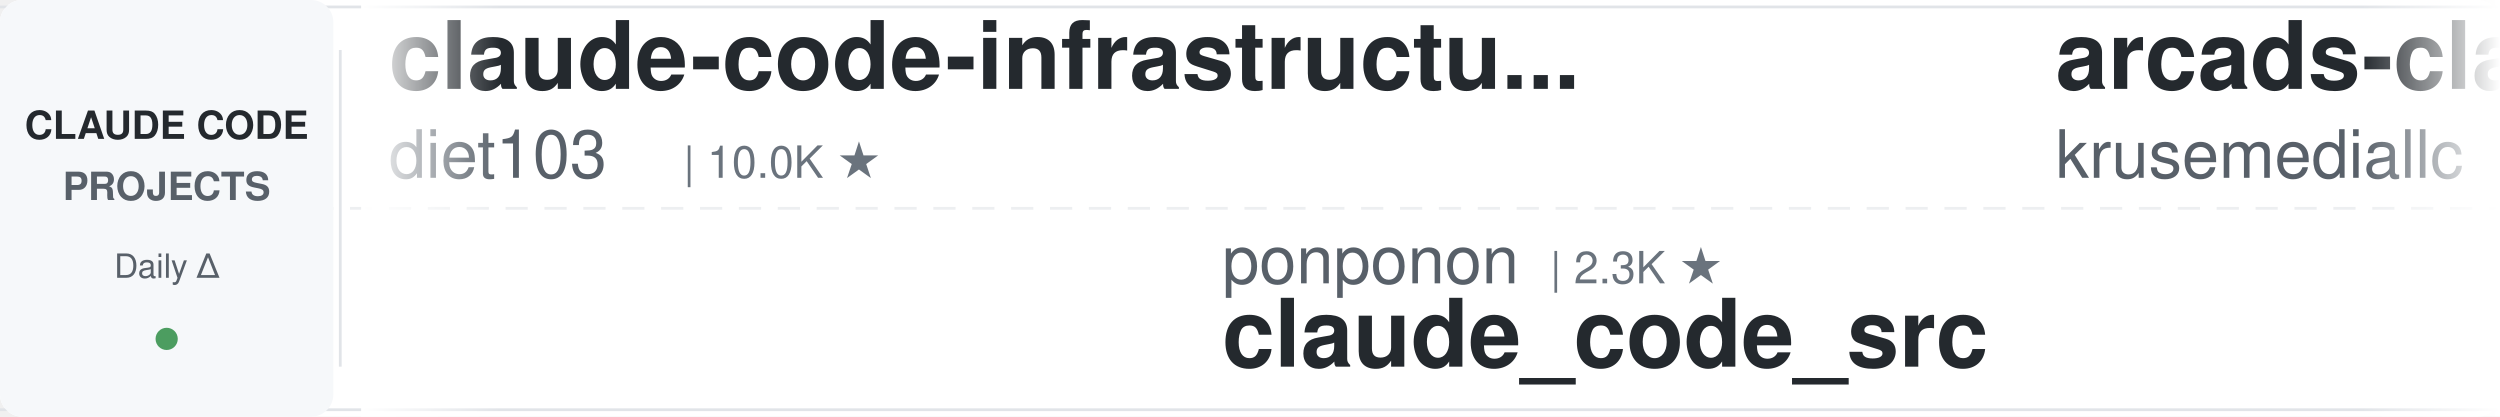
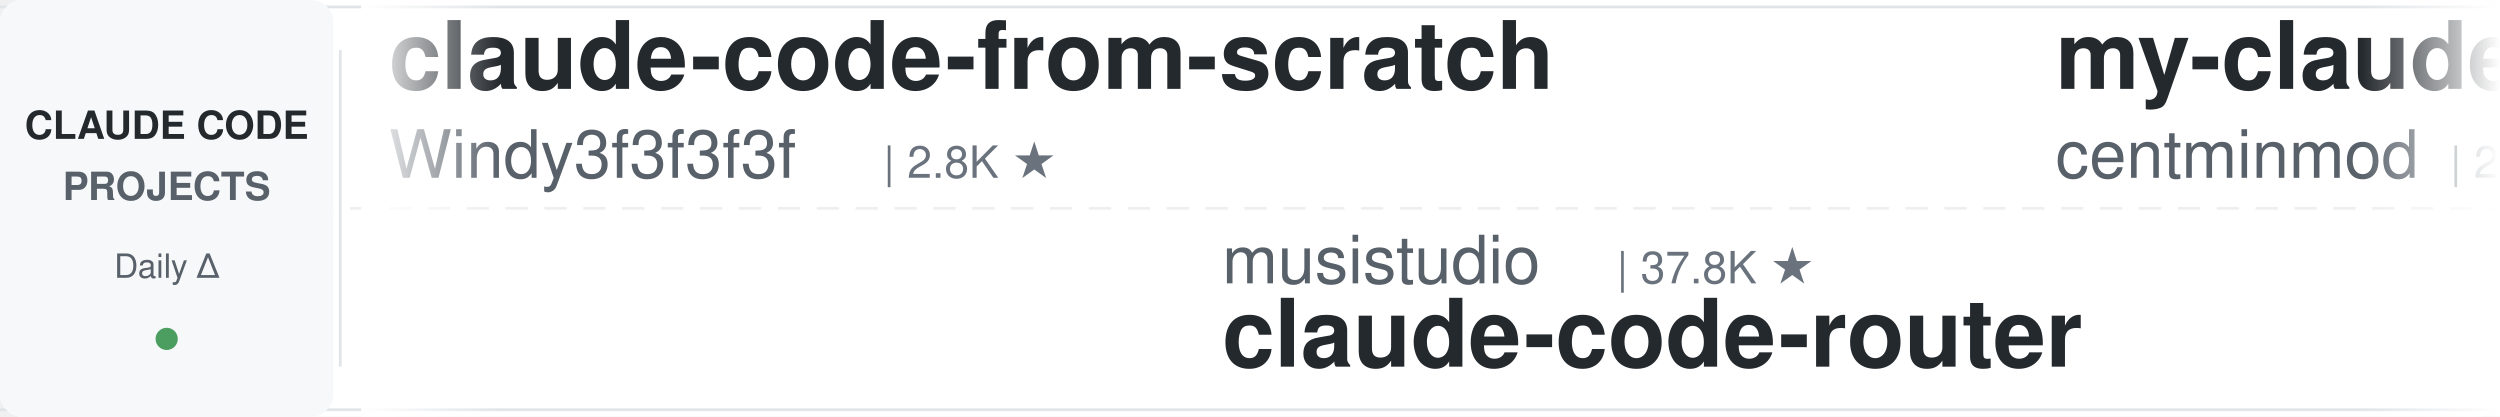
<svg xmlns="http://www.w3.org/2000/svg" width="900" height="150">
  <defs>
    <linearGradient id="leftFade" x1="0%" y1="0%" x2="100%" y2="0%">
      <stop offset="0%" style="stop-color:#ffffff;stop-opacity:1" />
      <stop offset="100%" style="stop-color:#ffffff;stop-opacity:0" />
    </linearGradient>
    <linearGradient id="rightFade" x1="0%" y1="0%" x2="100%" y2="0%">
      <stop offset="0%" style="stop-color:#ffffff;stop-opacity:0" />
      <stop offset="100%" style="stop-color:#ffffff;stop-opacity:1" />
    </linearGradient>
  </defs>
  <rect width="900" height="150" fill="#ffffff" rx="8" />
  <rect x="0" y="2" width="900" height="1" fill="#e1e4e8" />
  <rect x="0" y="147" width="900" height="1" fill="#e1e4e8" />
  <line x1="0" y1="75" x2="900" y2="75" stroke="#e1e4e8" stroke-width="1" stroke-dasharray="8 6" opacity="0.6" />
  <rect x="0" y="0" width="120" height="150" fill="#f6f8fa" rx="8" />
  <text x="60" y="50" font-family="-apple-system, BlinkMacSystemFont, 'Segoe UI', Helvetica, Arial, sans-serif" font-size="14" font-weight="600" fill="#24292e" text-anchor="middle">CLAUDE CODE</text>
  <text x="60" y="72" font-family="-apple-system, BlinkMacSystemFont, 'Segoe UI', Helvetica, Arial, sans-serif" font-size="14" font-weight="600" fill="#586069" text-anchor="middle">PROJECTS</text>
  <text x="60" y="100" font-family="-apple-system, BlinkMacSystemFont, 'Segoe UI', Helvetica, Arial, sans-serif" font-size="12" font-weight="500" fill="#586069" text-anchor="middle">Daily Δ</text>
  <circle cx="60" cy="122" r="4" fill="#22863a" opacity="0.8" />
  <rect x="122" y="18" width="1" height="114" fill="#e1e4e8" />
  <clipPath id="tickerClip">
    <rect x="130" y="0" width="770" height="150" />
  </clipPath>
  <g clip-path="url(#tickerClip)">
    <g id="tickerItems">
      <animateTransform attributeName="transform" attributeType="XML" type="translate" from="0 0" to="-3000 0" dur="54s" repeatCount="indefinite" />
      <g transform="translate(0, 0)">
-         <text x="140" y="32" font-family="-apple-system, BlinkMacSystemFont, 'Segoe UI', Helvetica, Arial, sans-serif" font-size="34" font-weight="600" fill="#24292e">claude-code-infrastructu...</text>
-         <text x="140" y="64" font-family="-apple-system, BlinkMacSystemFont, 'Segoe UI', Helvetica, Arial, sans-serif" font-size="24" font-weight="400" fill="#586069">diet103</text>
-         <text x="246" y="64" font-family="-apple-system, BlinkMacSystemFont, 'Segoe UI', Helvetica, Arial, sans-serif" font-size="16" font-weight="500" fill="#6a737d">| 10.0K ★</text>
+         <text x="140" y="32" font-family="-apple-system, BlinkMacSystemFont, 'Segoe UI', Helvetica, Arial, sans-serif" font-size="34" font-weight="600" fill="#24292e">claude-code-from-scratch</text>
+         <text x="140" y="64" font-family="-apple-system, BlinkMacSystemFont, 'Segoe UI', Helvetica, Arial, sans-serif" font-size="24" font-weight="400" fill="#586069">Windy3f3f3f3f</text>
+         <text x="318" y="64" font-family="-apple-system, BlinkMacSystemFont, 'Segoe UI', Helvetica, Arial, sans-serif" font-size="16" font-weight="500" fill="#6a737d">| 2.8K ★</text>
      </g>
      <g transform="translate(300, 0)">
-         <text x="140" y="102" font-family="-apple-system, BlinkMacSystemFont, 'Segoe UI', Helvetica, Arial, sans-serif" font-size="24" font-weight="400" fill="#586069">ponponon</text>
-         <text x="258" y="102" font-family="-apple-system, BlinkMacSystemFont, 'Segoe UI', Helvetica, Arial, sans-serif" font-size="16" font-weight="500" fill="#6a737d">| 2.3K ★</text>
-         <text x="140" y="132" font-family="-apple-system, BlinkMacSystemFont, 'Segoe UI', Helvetica, Arial, sans-serif" font-size="34" font-weight="600" fill="#24292e">claude_code_src</text>
+         <text x="140" y="102" font-family="-apple-system, BlinkMacSystemFont, 'Segoe UI', Helvetica, Arial, sans-serif" font-size="24" font-weight="400" fill="#586069">musistudio</text>
+         <text x="282" y="102" font-family="-apple-system, BlinkMacSystemFont, 'Segoe UI', Helvetica, Arial, sans-serif" font-size="16" font-weight="500" fill="#6a737d">| 37.8K ★</text>
+         <text x="140" y="132" font-family="-apple-system, BlinkMacSystemFont, 'Segoe UI', Helvetica, Arial, sans-serif" font-size="34" font-weight="600" fill="#24292e">claude-code-router</text>
      </g>
      <g transform="translate(600, 0)">
-         <text x="140" y="32" font-family="-apple-system, BlinkMacSystemFont, 'Segoe UI', Helvetica, Arial, sans-serif" font-size="34" font-weight="600" fill="#24292e">arcads-claude-code</text>
-         <text x="140" y="64" font-family="-apple-system, BlinkMacSystemFont, 'Segoe UI', Helvetica, Arial, sans-serif" font-size="24" font-weight="400" fill="#586069">krusemediallc</text>
-         <text x="318" y="64" font-family="-apple-system, BlinkMacSystemFont, 'Segoe UI', Helvetica, Arial, sans-serif" font-size="16" font-weight="500" fill="#6a737d">| 1.6K ★</text>
+         <text x="140" y="32" font-family="-apple-system, BlinkMacSystemFont, 'Segoe UI', Helvetica, Arial, sans-serif" font-size="34" font-weight="600" fill="#24292e">my-claude-code-setup</text>
+         <text x="140" y="64" font-family="-apple-system, BlinkMacSystemFont, 'Segoe UI', Helvetica, Arial, sans-serif" font-size="24" font-weight="400" fill="#586069">centminmod</text>
+         <text x="282" y="64" font-family="-apple-system, BlinkMacSystemFont, 'Segoe UI', Helvetica, Arial, sans-serif" font-size="16" font-weight="500" fill="#6a737d">| 2.7K ★</text>
      </g>
      <g transform="translate(900, 0)">
-         <text x="140" y="102" font-family="-apple-system, BlinkMacSystemFont, 'Segoe UI', Helvetica, Arial, sans-serif" font-size="24" font-weight="400" fill="#586069">Cranot</text>
-         <text x="234" y="102" font-family="-apple-system, BlinkMacSystemFont, 'Segoe UI', Helvetica, Arial, sans-serif" font-size="16" font-weight="500" fill="#6a737d">| 2.9K ★</text>
-         <text x="140" y="132" font-family="-apple-system, BlinkMacSystemFont, 'Segoe UI', Helvetica, Arial, sans-serif" font-size="34" font-weight="600" fill="#24292e">claude-code-guide</text>
+         <text x="140" y="102" font-family="-apple-system, BlinkMacSystemFont, 'Segoe UI', Helvetica, Arial, sans-serif" font-size="24" font-weight="400" fill="#586069">OneRedOak</text>
+         <text x="270" y="102" font-family="-apple-system, BlinkMacSystemFont, 'Segoe UI', Helvetica, Arial, sans-serif" font-size="16" font-weight="500" fill="#6a737d">| 3.9K ★</text>
+         <text x="140" y="132" font-family="-apple-system, BlinkMacSystemFont, 'Segoe UI', Helvetica, Arial, sans-serif" font-size="34" font-weight="600" fill="#24292e">claude-code-workflows</text>
      </g>
      <g transform="translate(1200, 0)">
-         <text x="140" y="32" font-family="-apple-system, BlinkMacSystemFont, 'Segoe UI', Helvetica, Arial, sans-serif" font-size="34" font-weight="600" fill="#24292e">claude-code-hooks-master...</text>
-         <text x="140" y="64" font-family="-apple-system, BlinkMacSystemFont, 'Segoe UI', Helvetica, Arial, sans-serif" font-size="24" font-weight="400" fill="#586069">disler</text>
-         <text x="234" y="64" font-family="-apple-system, BlinkMacSystemFont, 'Segoe UI', Helvetica, Arial, sans-serif" font-size="16" font-weight="500" fill="#6a737d">| 3.9K ★</text>
+         <text x="140" y="32" font-family="-apple-system, BlinkMacSystemFont, 'Segoe UI', Helvetica, Arial, sans-serif" font-size="34" font-weight="600" fill="#24292e">claude-code-base-action</text>
+         <text x="140" y="64" font-family="-apple-system, BlinkMacSystemFont, 'Segoe UI', Helvetica, Arial, sans-serif" font-size="24" font-weight="400" fill="#586069">anthropics</text>
+         <text x="282" y="64" font-family="-apple-system, BlinkMacSystemFont, 'Segoe UI', Helvetica, Arial, sans-serif" font-size="16" font-weight="500" fill="#6a737d">| 1.0K ★</text>
      </g>
      <g transform="translate(1500, 0)">
-         <text x="140" y="102" font-family="-apple-system, BlinkMacSystemFont, 'Segoe UI', Helvetica, Arial, sans-serif" font-size="24" font-weight="400" fill="#586069">andrew-kramer-inno</text>
-         <text x="378" y="102" font-family="-apple-system, BlinkMacSystemFont, 'Segoe UI', Helvetica, Arial, sans-serif" font-size="16" font-weight="500" fill="#6a737d">| 593 ★</text>
-         <text x="140" y="132" font-family="-apple-system, BlinkMacSystemFont, 'Segoe UI', Helvetica, Arial, sans-serif" font-size="34" font-weight="600" fill="#24292e">claude-code-source-build</text>
+         <text x="140" y="102" font-family="-apple-system, BlinkMacSystemFont, 'Segoe UI', Helvetica, Arial, sans-serif" font-size="24" font-weight="400" fill="#586069">liuup</text>
+         <text x="222" y="102" font-family="-apple-system, BlinkMacSystemFont, 'Segoe UI', Helvetica, Arial, sans-serif" font-size="16" font-weight="500" fill="#6a737d">| 4.0K ★</text>
+         <text x="140" y="132" font-family="-apple-system, BlinkMacSystemFont, 'Segoe UI', Helvetica, Arial, sans-serif" font-size="34" font-weight="600" fill="#24292e">claude-code-analysis</text>
      </g>
      <g transform="translate(1800, 0)">
-         <text x="140" y="32" font-family="-apple-system, BlinkMacSystemFont, 'Segoe UI', Helvetica, Arial, sans-serif" font-size="34" font-weight="600" fill="#24292e">awesome-claude-code-suba...</text>
-         <text x="140" y="64" font-family="-apple-system, BlinkMacSystemFont, 'Segoe UI', Helvetica, Arial, sans-serif" font-size="24" font-weight="400" fill="#586069">VoltAgent</text>
-         <text x="270" y="64" font-family="-apple-system, BlinkMacSystemFont, 'Segoe UI', Helvetica, Arial, sans-serif" font-size="16" font-weight="500" fill="#6a737d">| 25.9K ★</text>
+         <text x="140" y="32" font-family="-apple-system, BlinkMacSystemFont, 'Segoe UI', Helvetica, Arial, sans-serif" font-size="34" font-weight="600" fill="#24292e">claude-code-reverse</text>
+         <text x="140" y="64" font-family="-apple-system, BlinkMacSystemFont, 'Segoe UI', Helvetica, Arial, sans-serif" font-size="24" font-weight="400" fill="#586069">Yuyz0112</text>
+         <text x="258" y="64" font-family="-apple-system, BlinkMacSystemFont, 'Segoe UI', Helvetica, Arial, sans-serif" font-size="16" font-weight="500" fill="#6a737d">| 2.4K ★</text>
      </g>
      <g transform="translate(2100, 0)">
-         <text x="140" y="102" font-family="-apple-system, BlinkMacSystemFont, 'Segoe UI', Helvetica, Arial, sans-serif" font-size="24" font-weight="400" fill="#586069">FlorianBruniaux</text>
-         <text x="342" y="102" font-family="-apple-system, BlinkMacSystemFont, 'Segoe UI', Helvetica, Arial, sans-serif" font-size="16" font-weight="500" fill="#6a737d">| 6.2K ★</text>
-         <text x="140" y="132" font-family="-apple-system, BlinkMacSystemFont, 'Segoe UI', Helvetica, Arial, sans-serif" font-size="34" font-weight="600" fill="#24292e">claude-code-ultimate-gui...</text>
+         <text x="140" y="102" font-family="-apple-system, BlinkMacSystemFont, 'Segoe UI', Helvetica, Arial, sans-serif" font-size="24" font-weight="400" fill="#586069">digitalsamba</text>
+         <text x="306" y="102" font-family="-apple-system, BlinkMacSystemFont, 'Segoe UI', Helvetica, Arial, sans-serif" font-size="16" font-weight="500" fill="#6a737d">| 2.3K ★</text>
+         <text x="140" y="132" font-family="-apple-system, BlinkMacSystemFont, 'Segoe UI', Helvetica, Arial, sans-serif" font-size="34" font-weight="600" fill="#24292e">claude-code-video-toolki...</text>
      </g>
      <g transform="translate(2400, 0)">
-         <text x="140" y="32" font-family="-apple-system, BlinkMacSystemFont, 'Segoe UI', Helvetica, Arial, sans-serif" font-size="34" font-weight="600" fill="#24292e">claude-code-settings</text>
-         <text x="140" y="64" font-family="-apple-system, BlinkMacSystemFont, 'Segoe UI', Helvetica, Arial, sans-serif" font-size="24" font-weight="400" fill="#586069">feiskyer</text>
-         <text x="258" y="64" font-family="-apple-system, BlinkMacSystemFont, 'Segoe UI', Helvetica, Arial, sans-serif" font-size="16" font-weight="500" fill="#6a737d">| 1.7K ★</text>
+         <text x="140" y="32" font-family="-apple-system, BlinkMacSystemFont, 'Segoe UI', Helvetica, Arial, sans-serif" font-size="34" font-weight="600" fill="#24292e">claude-code-source</text>
+         <text x="140" y="64" font-family="-apple-system, BlinkMacSystemFont, 'Segoe UI', Helvetica, Arial, sans-serif" font-size="24" font-weight="400" fill="#586069">hangsman</text>
+         <text x="258" y="64" font-family="-apple-system, BlinkMacSystemFont, 'Segoe UI', Helvetica, Arial, sans-serif" font-size="16" font-weight="500" fill="#6a737d">| 799 ★</text>
      </g>
      <g transform="translate(2700, 0)">
-         <text x="140" y="102" font-family="-apple-system, BlinkMacSystemFont, 'Segoe UI', Helvetica, Arial, sans-serif" font-size="24" font-weight="400" fill="#586069">edmund-io</text>
-         <text x="270" y="102" font-family="-apple-system, BlinkMacSystemFont, 'Segoe UI', Helvetica, Arial, sans-serif" font-size="16" font-weight="500" fill="#6a737d">| 1.5K ★</text>
-         <text x="140" y="132" font-family="-apple-system, BlinkMacSystemFont, 'Segoe UI', Helvetica, Arial, sans-serif" font-size="34" font-weight="600" fill="#24292e">edmunds-claude-code</text>
+         <text x="140" y="102" font-family="-apple-system, BlinkMacSystemFont, 'Segoe UI', Helvetica, Arial, sans-serif" font-size="24" font-weight="400" fill="#586069">darcyegb</text>
+         <text x="258" y="102" font-family="-apple-system, BlinkMacSystemFont, 'Segoe UI', Helvetica, Arial, sans-serif" font-size="16" font-weight="500" fill="#6a737d">| 780 ★</text>
+         <text x="140" y="132" font-family="-apple-system, BlinkMacSystemFont, 'Segoe UI', Helvetica, Arial, sans-serif" font-size="34" font-weight="600" fill="#24292e">ClaudeCodeAgents</text>
      </g>
      <g transform="translate(3000, 0)">
-         <text x="140" y="32" font-family="-apple-system, BlinkMacSystemFont, 'Segoe UI', Helvetica, Arial, sans-serif" font-size="34" font-weight="600" fill="#24292e">claude-code-infrastructu...</text>
-         <text x="140" y="64" font-family="-apple-system, BlinkMacSystemFont, 'Segoe UI', Helvetica, Arial, sans-serif" font-size="24" font-weight="400" fill="#586069">diet103</text>
-         <text x="246" y="64" font-family="-apple-system, BlinkMacSystemFont, 'Segoe UI', Helvetica, Arial, sans-serif" font-size="16" font-weight="500" fill="#6a737d">| 10.0K ★</text>
+         <text x="140" y="32" font-family="-apple-system, BlinkMacSystemFont, 'Segoe UI', Helvetica, Arial, sans-serif" font-size="34" font-weight="600" fill="#24292e">claude-code-from-scratch</text>
+         <text x="140" y="64" font-family="-apple-system, BlinkMacSystemFont, 'Segoe UI', Helvetica, Arial, sans-serif" font-size="24" font-weight="400" fill="#586069">Windy3f3f3f3f</text>
+         <text x="318" y="64" font-family="-apple-system, BlinkMacSystemFont, 'Segoe UI', Helvetica, Arial, sans-serif" font-size="16" font-weight="500" fill="#6a737d">| 2.8K ★</text>
      </g>
      <g transform="translate(3300, 0)">
-         <text x="140" y="102" font-family="-apple-system, BlinkMacSystemFont, 'Segoe UI', Helvetica, Arial, sans-serif" font-size="24" font-weight="400" fill="#586069">ponponon</text>
-         <text x="258" y="102" font-family="-apple-system, BlinkMacSystemFont, 'Segoe UI', Helvetica, Arial, sans-serif" font-size="16" font-weight="500" fill="#6a737d">| 2.3K ★</text>
-         <text x="140" y="132" font-family="-apple-system, BlinkMacSystemFont, 'Segoe UI', Helvetica, Arial, sans-serif" font-size="34" font-weight="600" fill="#24292e">claude_code_src</text>
+         <text x="140" y="102" font-family="-apple-system, BlinkMacSystemFont, 'Segoe UI', Helvetica, Arial, sans-serif" font-size="24" font-weight="400" fill="#586069">musistudio</text>
+         <text x="282" y="102" font-family="-apple-system, BlinkMacSystemFont, 'Segoe UI', Helvetica, Arial, sans-serif" font-size="16" font-weight="500" fill="#6a737d">| 37.8K ★</text>
+         <text x="140" y="132" font-family="-apple-system, BlinkMacSystemFont, 'Segoe UI', Helvetica, Arial, sans-serif" font-size="34" font-weight="600" fill="#24292e">claude-code-router</text>
      </g>
      <g transform="translate(3600, 0)">
-         <text x="140" y="32" font-family="-apple-system, BlinkMacSystemFont, 'Segoe UI', Helvetica, Arial, sans-serif" font-size="34" font-weight="600" fill="#24292e">arcads-claude-code</text>
-         <text x="140" y="64" font-family="-apple-system, BlinkMacSystemFont, 'Segoe UI', Helvetica, Arial, sans-serif" font-size="24" font-weight="400" fill="#586069">krusemediallc</text>
-         <text x="318" y="64" font-family="-apple-system, BlinkMacSystemFont, 'Segoe UI', Helvetica, Arial, sans-serif" font-size="16" font-weight="500" fill="#6a737d">| 1.6K ★</text>
+         <text x="140" y="32" font-family="-apple-system, BlinkMacSystemFont, 'Segoe UI', Helvetica, Arial, sans-serif" font-size="34" font-weight="600" fill="#24292e">my-claude-code-setup</text>
+         <text x="140" y="64" font-family="-apple-system, BlinkMacSystemFont, 'Segoe UI', Helvetica, Arial, sans-serif" font-size="24" font-weight="400" fill="#586069">centminmod</text>
+         <text x="282" y="64" font-family="-apple-system, BlinkMacSystemFont, 'Segoe UI', Helvetica, Arial, sans-serif" font-size="16" font-weight="500" fill="#6a737d">| 2.7K ★</text>
      </g>
      <g transform="translate(3900, 0)">
-         <text x="140" y="102" font-family="-apple-system, BlinkMacSystemFont, 'Segoe UI', Helvetica, Arial, sans-serif" font-size="24" font-weight="400" fill="#586069">Cranot</text>
-         <text x="234" y="102" font-family="-apple-system, BlinkMacSystemFont, 'Segoe UI', Helvetica, Arial, sans-serif" font-size="16" font-weight="500" fill="#6a737d">| 2.9K ★</text>
-         <text x="140" y="132" font-family="-apple-system, BlinkMacSystemFont, 'Segoe UI', Helvetica, Arial, sans-serif" font-size="34" font-weight="600" fill="#24292e">claude-code-guide</text>
+         <text x="140" y="102" font-family="-apple-system, BlinkMacSystemFont, 'Segoe UI', Helvetica, Arial, sans-serif" font-size="24" font-weight="400" fill="#586069">OneRedOak</text>
+         <text x="270" y="102" font-family="-apple-system, BlinkMacSystemFont, 'Segoe UI', Helvetica, Arial, sans-serif" font-size="16" font-weight="500" fill="#6a737d">| 3.9K ★</text>
+         <text x="140" y="132" font-family="-apple-system, BlinkMacSystemFont, 'Segoe UI', Helvetica, Arial, sans-serif" font-size="34" font-weight="600" fill="#24292e">claude-code-workflows</text>
      </g>
    </g>
  </g>
  <rect x="130" y="0" width="50" height="150" fill="url(#leftFade)" />
  <rect x="850" y="0" width="50" height="150" fill="url(#rightFade)" />
</svg>
